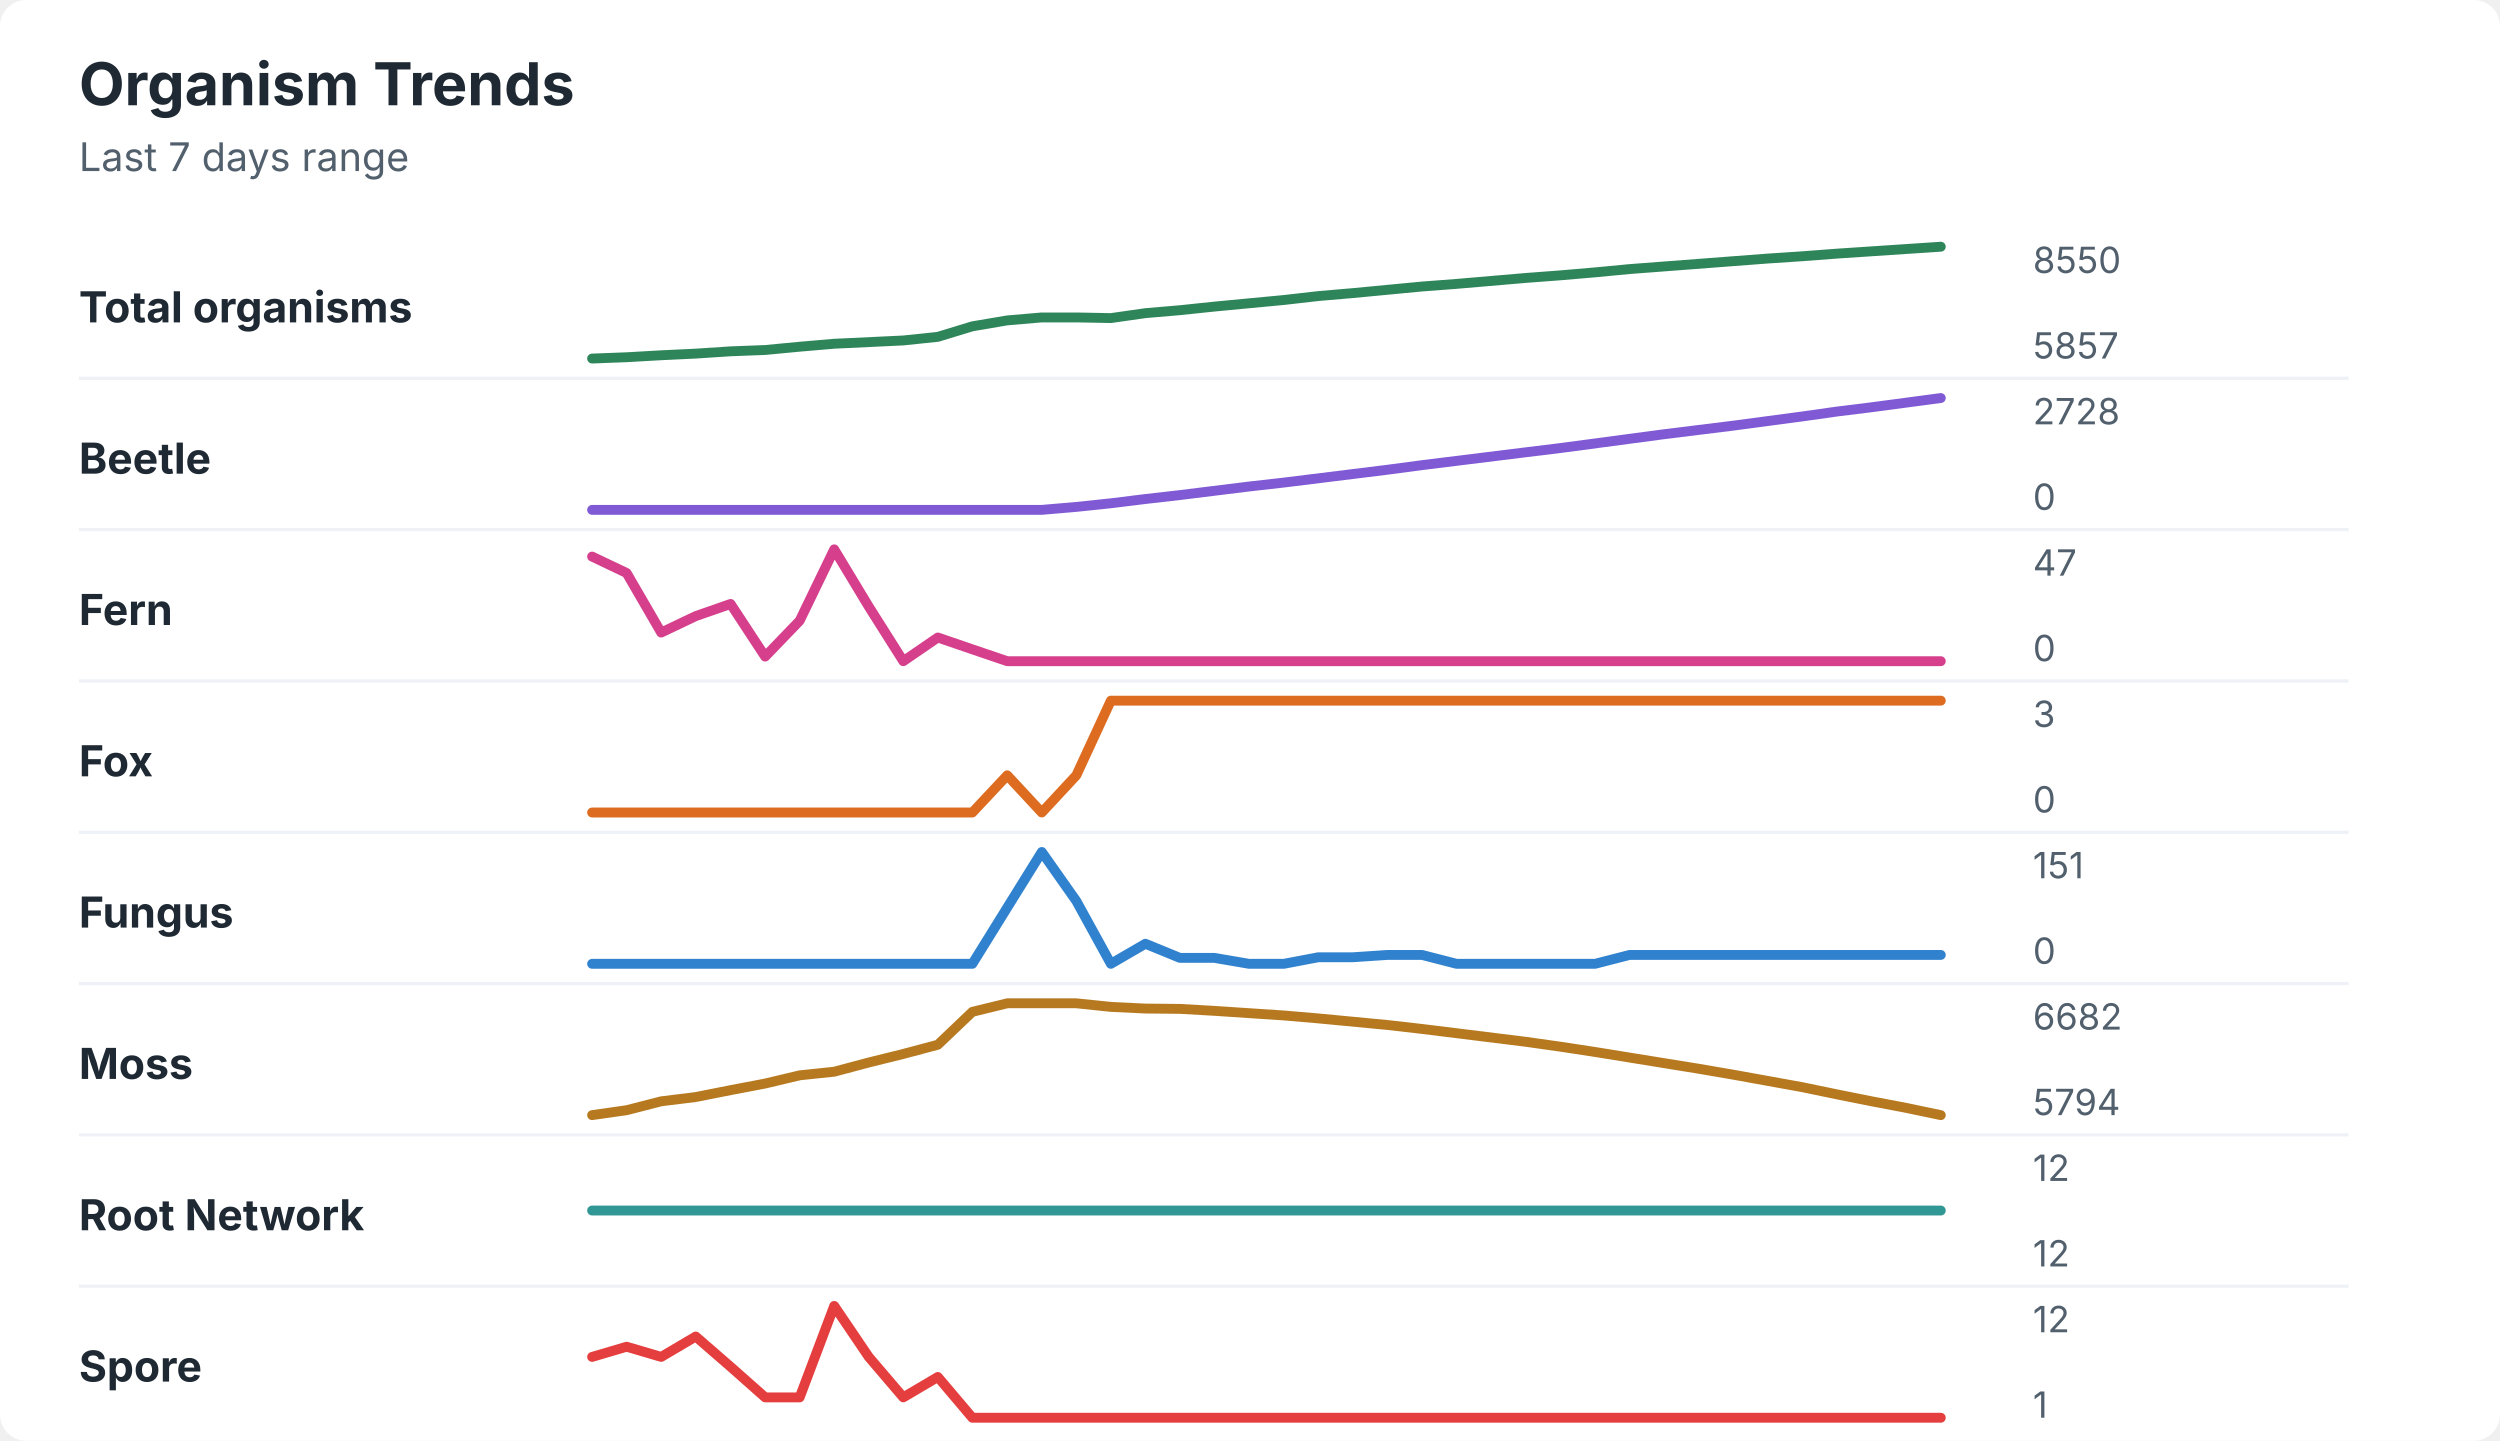
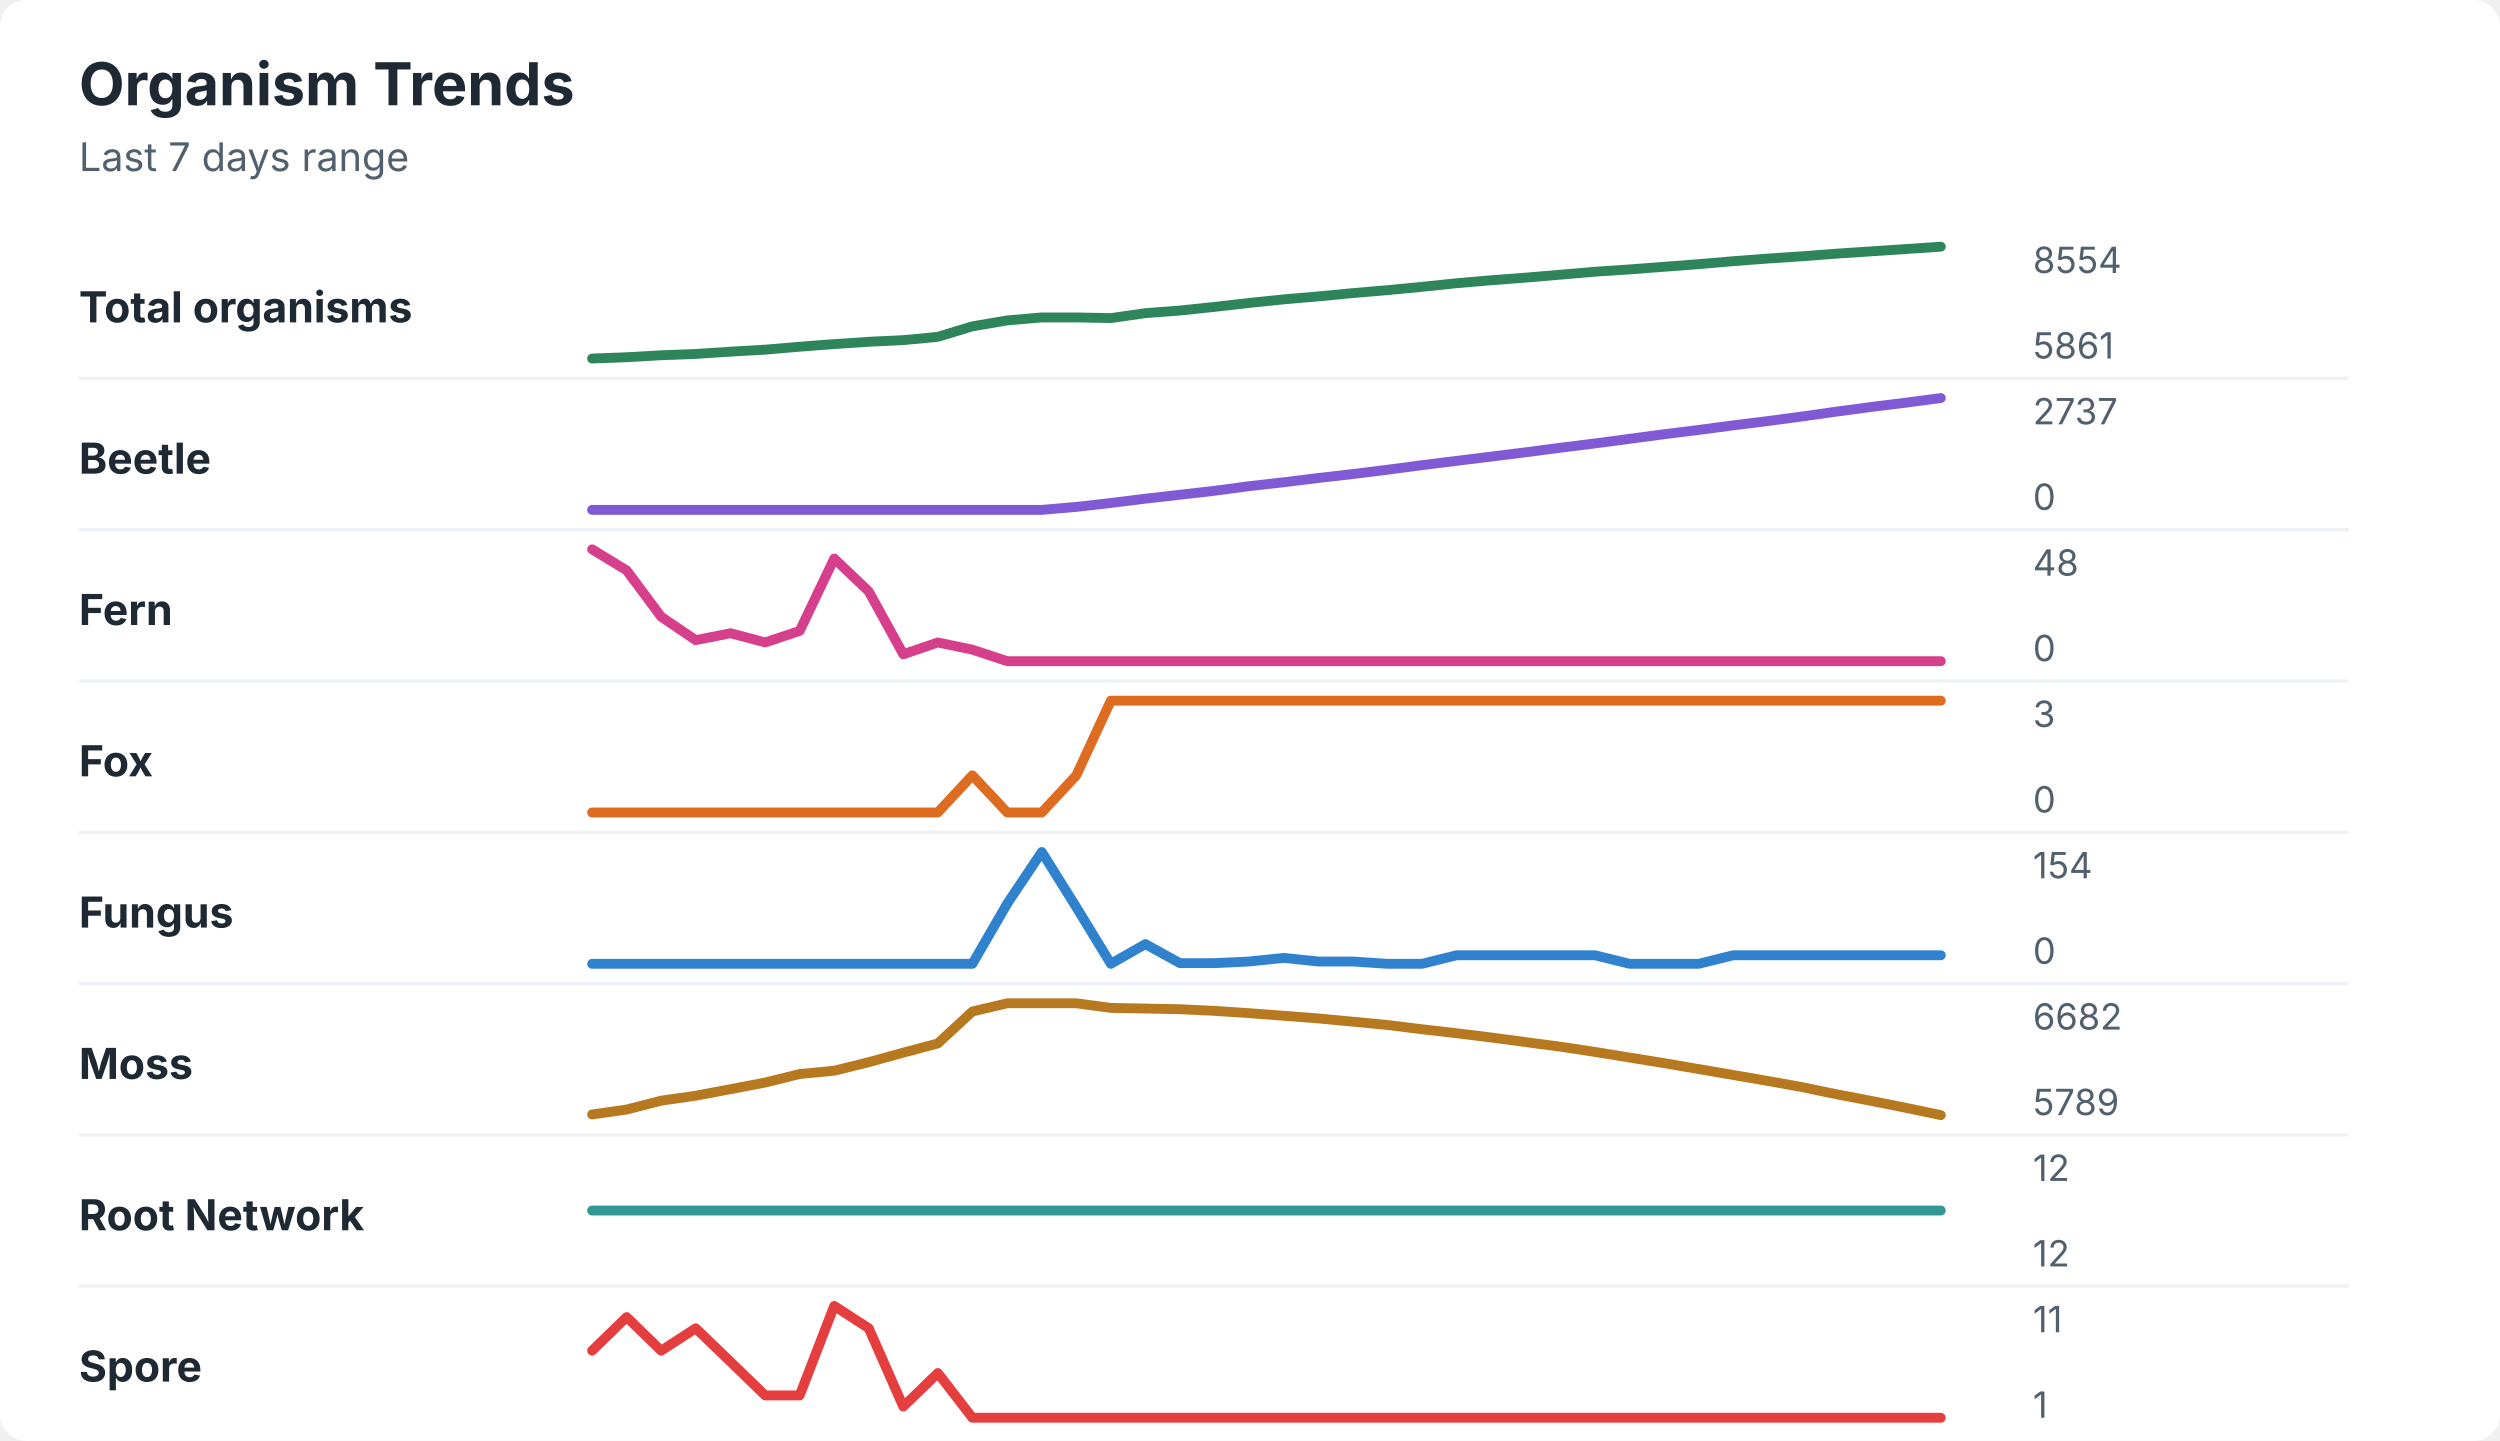
<svg xmlns="http://www.w3.org/2000/svg" width="760" height="438" viewBox="0 0 760 438" role="img" aria-labelledby="title desc">
  <rect width="760" height="438" rx="8" fill="#ffffff" />
  <style>
    text { font-family: -apple-system, BlinkMacSystemFont, "Segoe UI", sans-serif; }
    .title { font-size: 18px; font-weight: 700; fill: #1f2933; }
    .subtitle { font-size: 12px; fill: #52606d; }
    .label { font-size: 13px; font-weight: 650; fill: #1f2933; }
    .axis-value { font-size: 11px; fill: #52606d; }
    .separator { stroke: #eef2f7; stroke-width: 1; }
  </style>
  <text x="24" y="32" class="title">Organism Trends</text>
  <text x="24" y="52" class="subtitle">Last 7 days range</text>
  <text x="24" y="98" class="label">Total organisms</text>
-   <polyline points="180.0,109.0 190.5,108.6 201.0,108.0 211.5,107.5 222.1,106.8 232.6,106.4 243.1,105.4 253.6,104.5 264.1,104.0 274.6,103.5 285.1,102.4 295.6,99.2 306.2,97.4 316.7,96.5 327.2,96.5 337.7,96.7 348.2,95.2 358.7,94.3 369.2,93.2 379.7,92.2 390.3,91.2 400.8,90.0 411.3,89.1 421.8,88.1 432.3,87.1 442.8,86.3 453.3,85.4 463.8,84.5 474.4,83.7 484.9,82.8 495.4,81.8 505.9,81.0 516.4,80.2 526.9,79.4 537.4,78.6 547.9,77.9 558.5,77.1 569.0,76.4 579.5,75.7 590.0,75.0 " fill="none" stroke="#2f855a" stroke-width="3" stroke-linecap="round" stroke-linejoin="round" />
-   <text x="618" y="83" class="axis-value">8550</text>
-   <text x="618" y="109" class="axis-value">5857</text>
+   <polyline points="180.0,109.0 190.5,108.6 201.0,108.0 211.5,107.6 222.1,106.9 232.6,106.3 243.1,105.4 253.6,104.6 264.1,103.9 274.6,103.4 285.1,102.4 295.6,99.2 306.2,97.4 316.7,96.5 327.2,96.5 337.7,96.7 348.2,95.2 358.7,94.4 369.2,93.3 379.7,92.1 390.3,91.0 400.8,90.1 411.3,89.1 421.8,88.2 432.3,87.2 442.8,86.1 453.3,85.2 463.8,84.4 474.4,83.5 484.9,82.6 495.4,81.9 505.9,81.1 516.4,80.3 526.9,79.4 537.4,78.6 547.9,77.9 558.5,77.1 569.0,76.4 579.5,75.7 590.0,75.0 " fill="none" stroke="#2f855a" stroke-width="3" stroke-linecap="round" stroke-linejoin="round" />
+   <text x="618" y="83" class="axis-value">8554</text>
+   <text x="618" y="109" class="axis-value">5861</text>
  <line x1="24" y1="115.0" x2="714" y2="115.0" class="separator" />
  <text x="24" y="144" class="label">Beetle</text>
-   <polyline points="180.0,155.0 190.5,155.0 201.0,155.0 211.5,155.0 222.1,155.0 232.6,155.0 243.1,155.0 253.6,155.0 264.1,155.0 274.6,155.0 285.1,155.0 295.6,155.0 306.2,155.0 316.7,155.0 327.2,154.1 337.7,153.0 348.2,151.7 358.7,150.5 369.2,149.2 379.7,147.9 390.3,146.7 400.8,145.4 411.3,144.1 421.8,142.8 432.3,141.4 442.8,140.1 453.3,138.8 463.8,137.5 474.4,136.2 484.9,134.8 495.4,133.4 505.9,132.0 516.4,130.7 526.9,129.4 537.4,128.0 547.9,126.6 558.5,125.1 569.0,123.8 579.5,122.4 590.0,121.0 " fill="none" stroke="#805ad5" stroke-width="3" stroke-linecap="round" stroke-linejoin="round" />
-   <text x="618" y="129" class="axis-value">2728</text>
+   <polyline points="180.0,155.0 190.5,155.0 201.0,155.0 211.5,155.0 222.1,155.0 232.6,155.0 243.1,155.0 253.6,155.0 264.1,155.0 274.6,155.0 285.1,155.0 295.6,155.0 306.2,155.0 316.7,155.0 327.2,154.1 337.7,152.9 348.2,151.6 358.7,150.4 369.2,149.2 379.7,147.8 390.3,146.6 400.8,145.3 411.3,144.1 421.8,142.8 432.3,141.4 442.8,140.1 453.3,138.8 463.8,137.5 474.4,136.1 484.9,134.8 495.4,133.4 505.9,132.0 516.4,130.7 526.9,129.3 537.4,128.0 547.9,126.6 558.5,125.1 569.0,123.7 579.5,122.4 590.0,121.0 " fill="none" stroke="#805ad5" stroke-width="3" stroke-linecap="round" stroke-linejoin="round" />
+   <text x="618" y="129" class="axis-value">2737</text>
  <text x="618" y="155" class="axis-value">0</text>
  <line x1="24" y1="161.0" x2="714" y2="161.0" class="separator" />
  <text x="24" y="190" class="label">Fern</text>
-   <polyline points="180.0,169.2 190.5,174.2 201.0,192.3 211.5,187.3 222.1,183.6 232.6,199.6 243.1,188.7 253.6,167.0 264.1,184.4 274.6,201.0 285.1,193.8 295.6,197.4 306.2,201.0 316.7,201.0 327.2,201.0 337.7,201.0 348.2,201.0 358.7,201.0 369.2,201.0 379.7,201.0 390.3,201.0 400.8,201.0 411.3,201.0 421.8,201.0 432.3,201.0 442.8,201.0 453.3,201.0 463.8,201.0 474.4,201.0 484.9,201.0 495.4,201.0 505.9,201.0 516.4,201.0 526.9,201.0 537.4,201.0 547.9,201.0 558.5,201.0 569.0,201.0 579.5,201.0 590.0,201.0 " fill="none" stroke="#d53f8c" stroke-width="3" stroke-linecap="round" stroke-linejoin="round" />
-   <text x="618" y="175" class="axis-value">47</text>
+   <polyline points="180.0,167.0 190.5,173.4 201.0,187.5 211.5,194.6 222.1,192.5 232.6,195.3 243.1,191.8 253.6,169.8 264.1,179.8 274.6,198.9 285.1,195.3 295.6,197.5 306.2,201.0 316.7,201.0 327.2,201.0 337.7,201.0 348.2,201.0 358.7,201.0 369.2,201.0 379.7,201.0 390.3,201.0 400.8,201.0 411.3,201.0 421.8,201.0 432.3,201.0 442.8,201.0 453.3,201.0 463.8,201.0 474.4,201.0 484.9,201.0 495.4,201.0 505.9,201.0 516.4,201.0 526.9,201.0 537.4,201.0 547.9,201.0 558.5,201.0 569.0,201.0 579.5,201.0 590.0,201.0 " fill="none" stroke="#d53f8c" stroke-width="3" stroke-linecap="round" stroke-linejoin="round" />
+   <text x="618" y="175" class="axis-value">48</text>
  <text x="618" y="201" class="axis-value">0</text>
  <line x1="24" y1="207.0" x2="714" y2="207.0" class="separator" />
  <text x="24" y="236" class="label">Fox</text>
-   <polyline points="180.0,247.0 190.5,247.0 201.0,247.0 211.5,247.0 222.1,247.0 232.6,247.0 243.1,247.0 253.6,247.0 264.1,247.0 274.6,247.0 285.1,247.0 295.6,247.0 306.2,235.7 316.7,247.0 327.2,235.7 337.7,213.0 348.2,213.0 358.7,213.0 369.2,213.0 379.7,213.0 390.3,213.0 400.8,213.0 411.3,213.0 421.8,213.0 432.3,213.0 442.8,213.0 453.3,213.0 463.8,213.0 474.4,213.0 484.9,213.0 495.4,213.0 505.9,213.0 516.4,213.0 526.9,213.0 537.4,213.0 547.9,213.0 558.5,213.0 569.0,213.0 579.5,213.0 590.0,213.0 " fill="none" stroke="#dd6b20" stroke-width="3" stroke-linecap="round" stroke-linejoin="round" />
+   <polyline points="180.0,247.0 190.5,247.0 201.0,247.0 211.5,247.0 222.1,247.0 232.6,247.0 243.1,247.0 253.6,247.0 264.1,247.0 274.6,247.0 285.1,247.0 295.6,235.7 306.2,247.0 316.7,247.0 327.2,235.7 337.7,213.0 348.2,213.0 358.7,213.0 369.2,213.0 379.7,213.0 390.3,213.0 400.8,213.0 411.3,213.0 421.8,213.0 432.3,213.0 442.8,213.0 453.3,213.0 463.8,213.0 474.4,213.0 484.9,213.0 495.4,213.0 505.9,213.0 516.4,213.0 526.9,213.0 537.4,213.0 547.9,213.0 558.5,213.0 569.0,213.0 579.5,213.0 590.0,213.0 " fill="none" stroke="#dd6b20" stroke-width="3" stroke-linecap="round" stroke-linejoin="round" />
  <text x="618" y="221" class="axis-value">3</text>
  <text x="618" y="247" class="axis-value">0</text>
  <line x1="24" y1="253.0" x2="714" y2="253.0" class="separator" />
  <text x="24" y="282" class="label">Fungus</text>
-   <polyline points="180.0,293.0 190.5,293.0 201.0,293.0 211.5,293.0 222.1,293.0 232.6,293.0 243.1,293.0 253.6,293.0 264.1,293.0 274.6,293.0 285.1,293.0 295.6,293.0 306.2,275.9 316.7,259.0 327.2,273.9 337.7,293.0 348.2,286.9 358.7,291.2 369.2,291.2 379.7,293.0 390.3,293.0 400.8,291.0 411.3,291.0 421.8,290.3 432.3,290.3 442.8,293.0 453.3,293.0 463.8,293.0 474.4,293.0 484.9,293.0 495.4,290.3 505.9,290.3 516.4,290.3 526.9,290.3 537.4,290.3 547.9,290.3 558.5,290.3 569.0,290.3 579.5,290.3 590.0,290.3 " fill="none" stroke="#3182ce" stroke-width="3" stroke-linecap="round" stroke-linejoin="round" />
-   <text x="618" y="267" class="axis-value">151</text>
+   <polyline points="180.0,293.0 190.5,293.0 201.0,293.0 211.5,293.0 222.1,293.0 232.6,293.0 243.1,293.0 253.6,293.0 264.1,293.0 274.6,293.0 285.1,293.0 295.6,293.0 306.2,274.7 316.7,259.0 327.2,275.8 337.7,293.0 348.2,287.0 358.7,292.8 369.2,292.8 379.7,292.3 390.3,291.2 400.8,292.3 411.3,292.3 421.8,293.0 432.3,293.0 442.8,290.4 453.3,290.4 463.8,290.4 474.4,290.4 484.9,290.4 495.4,293.0 505.9,293.0 516.4,293.0 526.9,290.4 537.4,290.4 547.9,290.4 558.5,290.4 569.0,290.4 579.5,290.4 590.0,290.4 " fill="none" stroke="#3182ce" stroke-width="3" stroke-linecap="round" stroke-linejoin="round" />
+   <text x="618" y="267" class="axis-value">154</text>
  <text x="618" y="293" class="axis-value">0</text>
  <line x1="24" y1="299.0" x2="714" y2="299.0" class="separator" />
  <text x="24" y="328" class="label">Moss</text>
-   <polyline points="180.0,339.0 190.5,337.5 201.0,334.8 211.5,333.5 222.1,331.4 232.6,329.4 243.1,326.9 253.6,325.8 264.1,323.0 274.6,320.4 285.1,317.6 295.6,307.6 306.2,305.0 316.7,305.0 327.2,305.0 337.7,306.1 348.2,306.6 358.7,306.7 369.2,307.3 379.7,308.0 390.3,308.7 400.8,309.6 411.3,310.6 421.8,311.6 432.3,312.8 442.8,314.1 453.3,315.4 463.8,316.7 474.4,318.2 484.9,319.8 495.4,321.5 505.9,323.2 516.4,324.9 526.9,326.7 537.4,328.6 547.9,330.5 558.5,332.7 569.0,334.8 579.5,336.8 590.0,339.0 " fill="none" stroke="#b7791f" stroke-width="3" stroke-linecap="round" stroke-linejoin="round" />
+   <polyline points="180.0,338.8 190.5,337.3 201.0,334.6 211.5,333.1 222.1,331.1 232.6,329.1 243.1,326.5 253.6,325.5 264.1,322.9 274.6,320.0 285.1,317.2 295.6,307.5 306.2,305.0 316.7,305.0 327.2,305.0 337.7,306.4 348.2,306.6 358.7,306.8 369.2,307.3 379.7,308.0 390.3,308.8 400.8,309.6 411.3,310.6 421.8,311.6 432.3,312.9 442.8,314.1 453.3,315.4 463.8,316.8 474.4,318.2 484.9,319.8 495.4,321.5 505.9,323.2 516.4,325.0 526.9,326.8 537.4,328.6 547.9,330.5 558.5,332.7 569.0,334.7 579.5,336.8 590.0,339.0 " fill="none" stroke="#b7791f" stroke-width="3" stroke-linecap="round" stroke-linejoin="round" />
  <text x="618" y="313" class="axis-value">6682</text>
-   <text x="618" y="339" class="axis-value">5794</text>
+   <text x="618" y="339" class="axis-value">5789</text>
  <line x1="24" y1="345.0" x2="714" y2="345.0" class="separator" />
  <text x="24" y="374" class="label">Root Network</text>
  <polyline points="180.0,368.0 190.5,368.0 201.0,368.0 211.5,368.0 222.1,368.0 232.6,368.0 243.1,368.0 253.6,368.0 264.1,368.0 274.6,368.0 285.1,368.0 295.6,368.0 306.2,368.0 316.7,368.0 327.2,368.0 337.7,368.0 348.2,368.0 358.7,368.0 369.2,368.0 379.7,368.0 390.3,368.0 400.8,368.0 411.3,368.0 421.8,368.0 432.3,368.0 442.8,368.0 453.3,368.0 463.8,368.0 474.4,368.0 484.9,368.0 495.4,368.0 505.9,368.0 516.4,368.0 526.9,368.0 537.4,368.0 547.9,368.0 558.5,368.0 569.0,368.0 579.5,368.0 590.0,368.0 " fill="none" stroke="#319795" stroke-width="3" stroke-linecap="round" stroke-linejoin="round" />
  <text x="618" y="359" class="axis-value">12</text>
  <text x="618" y="385" class="axis-value">12</text>
  <line x1="24" y1="391.0" x2="714" y2="391.0" class="separator" />
  <text x="24" y="420" class="label">Spore</text>
-   <polyline points="180.0,412.5 190.5,409.4 201.0,412.5 211.5,406.3 222.1,415.5 232.6,424.8 243.1,424.8 253.6,397.0 264.1,412.5 274.6,424.8 285.1,418.6 295.6,431.0 306.2,431.0 316.7,431.0 327.2,431.0 337.7,431.0 348.2,431.0 358.7,431.0 369.2,431.0 379.7,431.0 390.3,431.0 400.8,431.0 411.3,431.0 421.8,431.0 432.3,431.0 442.8,431.0 453.3,431.0 463.8,431.0 474.4,431.0 484.9,431.0 495.4,431.0 505.9,431.0 516.4,431.0 526.9,431.0 537.4,431.0 547.9,431.0 558.5,431.0 569.0,431.0 579.5,431.0 590.0,431.0 " fill="none" stroke="#e53e3e" stroke-width="3" stroke-linecap="round" stroke-linejoin="round" />
-   <text x="618" y="405" class="axis-value">12</text>
+   <polyline points="180.0,410.6 190.5,400.4 201.0,410.6 211.5,403.8 222.1,414.0 232.6,424.2 243.1,424.2 253.6,397.0 264.1,403.8 274.6,427.6 285.1,417.4 295.6,431.0 306.2,431.0 316.7,431.0 327.2,431.0 337.7,431.0 348.2,431.0 358.7,431.0 369.2,431.0 379.7,431.0 390.3,431.0 400.8,431.0 411.3,431.0 421.8,431.0 432.3,431.0 442.8,431.0 453.3,431.0 463.8,431.0 474.4,431.0 484.9,431.0 495.4,431.0 505.9,431.0 516.4,431.0 526.9,431.0 537.4,431.0 547.9,431.0 558.5,431.0 569.0,431.0 579.5,431.0 590.0,431.0 " fill="none" stroke="#e53e3e" stroke-width="3" stroke-linecap="round" stroke-linejoin="round" />
+   <text x="618" y="405" class="axis-value">11</text>
  <text x="618" y="431" class="axis-value">1</text>
</svg>
